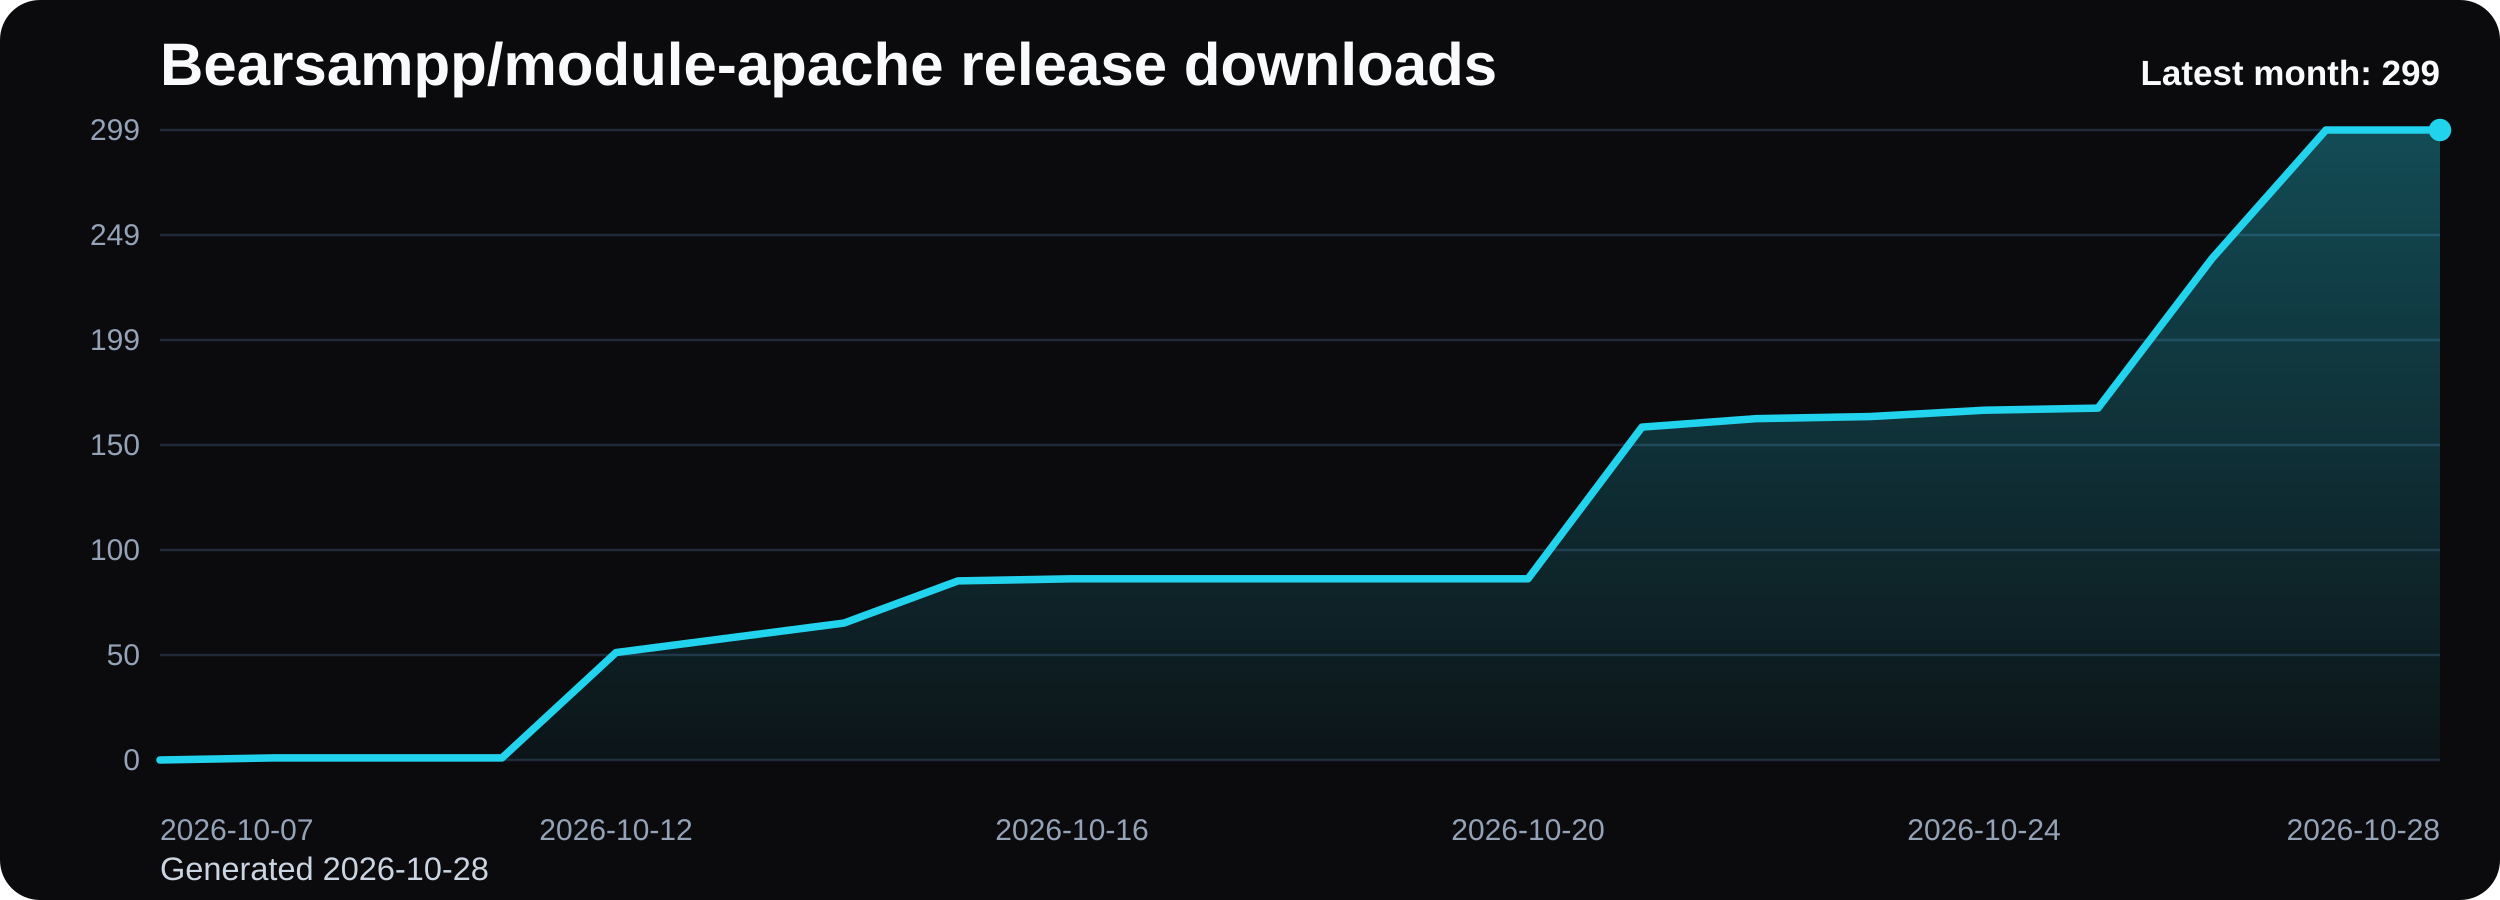
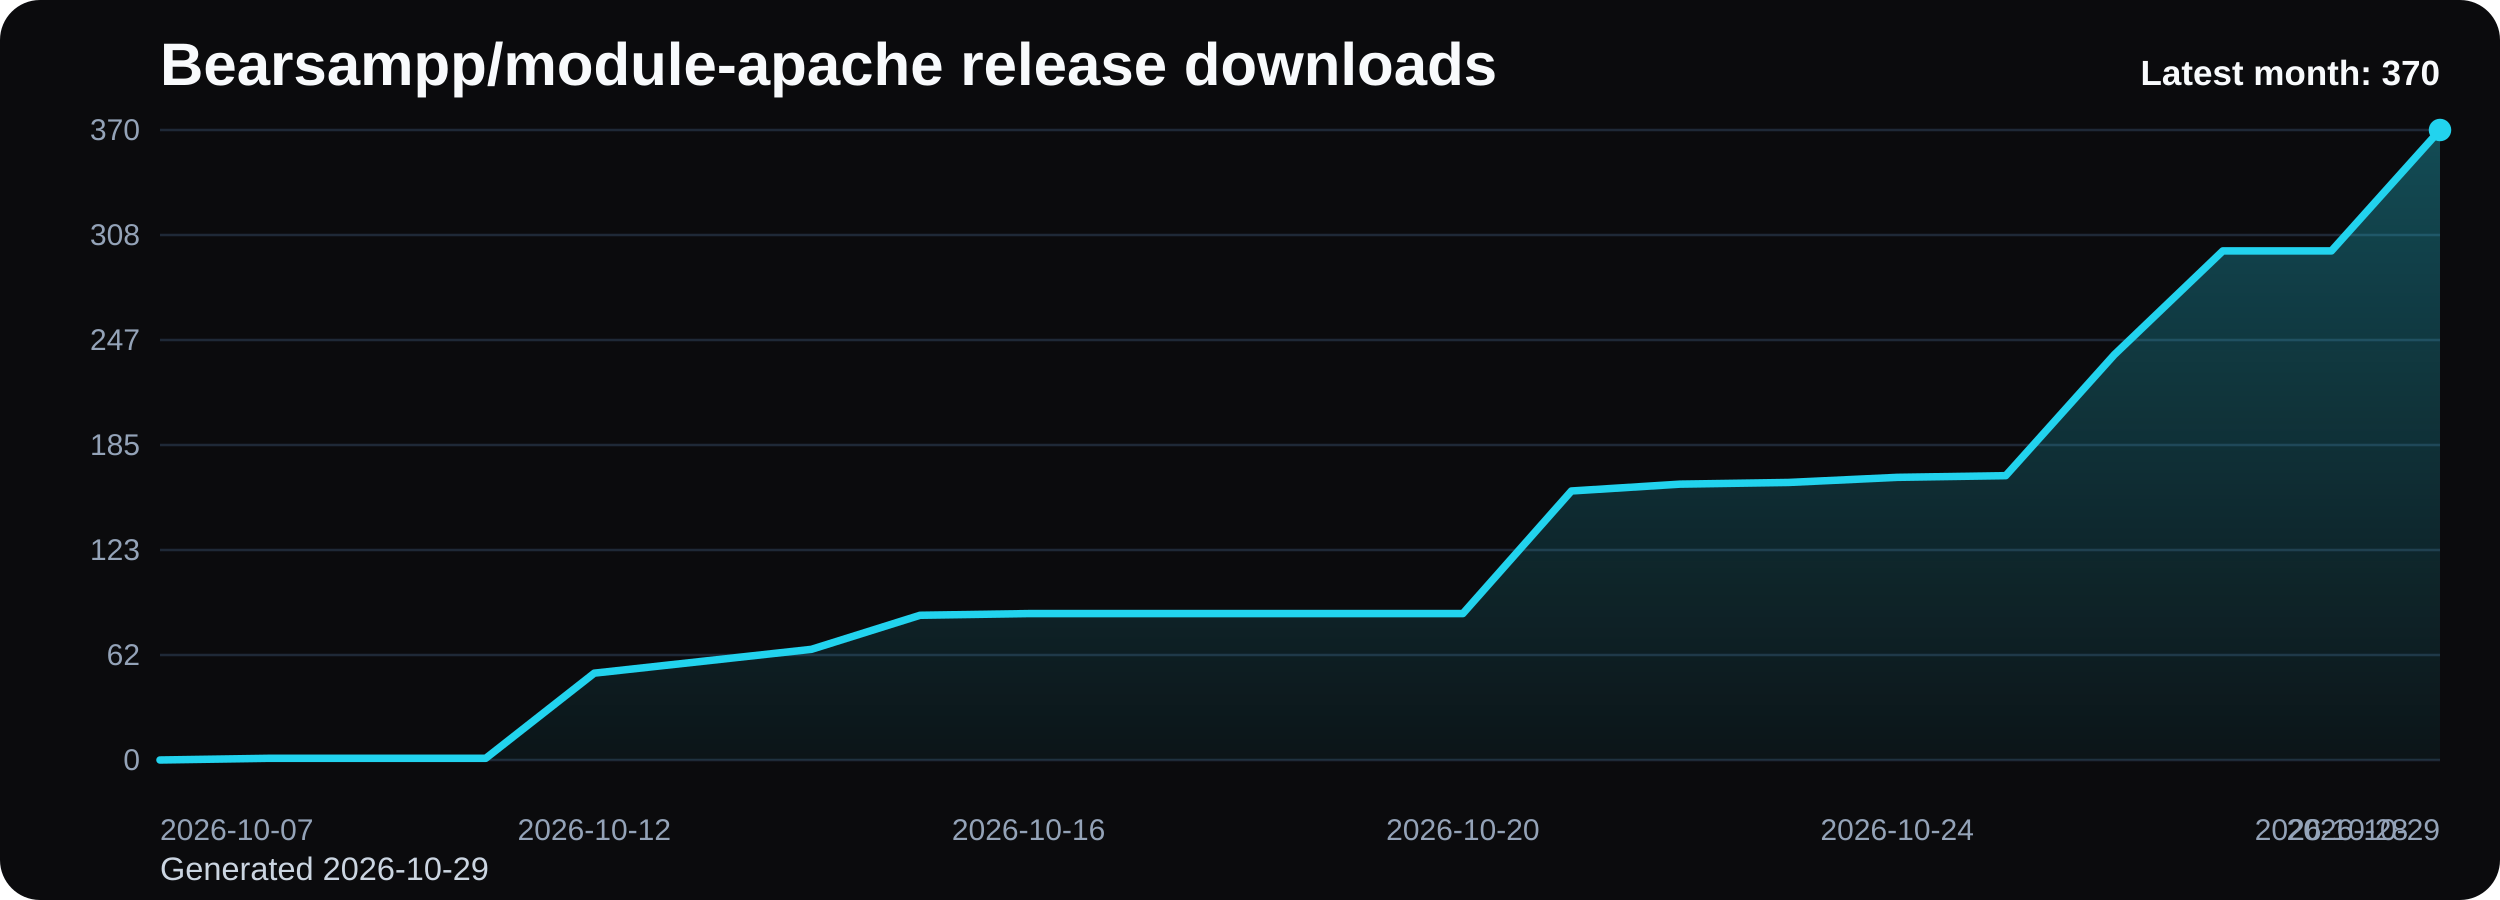
<svg xmlns="http://www.w3.org/2000/svg" viewBox="0 0 1000 360" role="img" aria-label="Bearsampp/module-apache release downloads chart">
  <defs>
    <linearGradient id="fill-monthly-black" x1="0" y1="0" x2="0" y2="1">
      <stop offset="0%" stop-color="#22d3ee" stop-opacity="0.32" />
      <stop offset="100%" stop-color="#22d3ee" stop-opacity="0.05" />
    </linearGradient>
    <style>
      .bg { fill: #0b0b0d; }
      .title { font: 700 24px Arial, sans-serif; fill: #f8fafc; }
      .sub { font: 400 13px Arial, sans-serif; fill: #cbd5e1; }
      .grid { stroke: #1f2937; stroke-width: 1; }
      .axis { font: 400 12px Arial, sans-serif; fill: #94a3b8; }
      .line { fill: none; stroke: #22d3ee; stroke-width: 3; stroke-linecap: round; stroke-linejoin: round; }
      .dot { fill: #22d3ee; }
      .value { font: 600 11px Arial, sans-serif; fill: #cbd5e1; }
      .latest { font: 700 14px Arial, sans-serif; fill: #f8fafc; }
    </style>
  </defs>
  <rect class="bg" x="0" y="0" width="1000" height="360" rx="16" />
  <text class="title" x="64" y="34">Bearsampp/module-apache release downloads</text>
-   <text class="sub" x="64" y="352">Generated 2026-10-28</text>
+   <text class="sub" x="64" y="352">Generated 2026-10-29</text>
  <line x1="64" y1="52.00" x2="976" y2="52.00" class="grid" />
-   <text x="56" y="56.00" text-anchor="end" class="axis">299</text>
+   <text x="56" y="56.00" text-anchor="end" class="axis">370</text>
  <line x1="64" y1="94.00" x2="976" y2="94.00" class="grid" />
-   <text x="56" y="98.00" text-anchor="end" class="axis">249</text>
+   <text x="56" y="98.00" text-anchor="end" class="axis">308</text>
  <line x1="64" y1="136.00" x2="976" y2="136.00" class="grid" />
-   <text x="56" y="140.00" text-anchor="end" class="axis">199</text>
+   <text x="56" y="140.00" text-anchor="end" class="axis">247</text>
  <line x1="64" y1="178.00" x2="976" y2="178.00" class="grid" />
-   <text x="56" y="182.00" text-anchor="end" class="axis">150</text>
+   <text x="56" y="182.00" text-anchor="end" class="axis">185</text>
  <line x1="64" y1="220.00" x2="976" y2="220.00" class="grid" />
-   <text x="56" y="224.00" text-anchor="end" class="axis">100</text>
+   <text x="56" y="224.00" text-anchor="end" class="axis">123</text>
  <line x1="64" y1="262.00" x2="976" y2="262.00" class="grid" />
-   <text x="56" y="266.00" text-anchor="end" class="axis">50</text>
+   <text x="56" y="266.00" text-anchor="end" class="axis">62</text>
  <line x1="64" y1="304.00" x2="976" y2="304.00" class="grid" />
  <text x="56" y="308.00" text-anchor="end" class="axis">0</text>
-   <path d="M 64.00 304 L 64.00 304.00 L 109.60 303.16 L 155.20 303.16 L 200.80 303.16 L 246.40 261.02 L 292.00 255.12 L 337.60 249.22 L 383.20 232.36 L 428.80 231.52 L 474.40 231.52 L 520.00 231.52 L 565.60 231.52 L 611.20 231.52 L 656.80 170.84 L 702.40 167.46 L 748.00 166.62 L 793.60 164.09 L 839.20 163.25 L 884.80 103.41 L 930.40 52.00 L 976.00 52.00 L 976.00 304 Z" fill="url(#fill-monthly-black)" />
-   <polyline class="line" points="64.00,304.00 109.60,303.16 155.20,303.16 200.80,303.16 246.40,261.02 292.00,255.12 337.60,249.22 383.20,232.36 428.80,231.52 474.40,231.52 520.00,231.52 565.60,231.52 611.20,231.52 656.80,170.84 702.40,167.46 748.00,166.62 793.60,164.09 839.20,163.25 884.80,103.41 930.40,52.00 976.00,52.00" />
+   <path d="M 64.00 304 L 64.00 304.00 L 107.43 303.32 L 150.86 303.32 L 194.29 303.32 L 237.71 269.26 L 281.14 264.50 L 324.57 259.73 L 368.00 246.11 L 411.43 245.43 L 454.86 245.43 L 498.29 245.43 L 541.71 245.43 L 585.14 245.43 L 628.57 196.39 L 672.00 193.66 L 715.43 192.98 L 758.86 190.94 L 802.29 190.26 L 845.71 141.90 L 889.14 100.36 L 932.57 100.36 L 976.00 52.00 L 976.00 304 Z" fill="url(#fill-monthly-black)" />
+   <polyline class="line" points="64.00,304.00 107.43,303.32 150.86,303.32 194.29,303.32 237.71,269.26 281.14,264.50 324.57,259.73 368.00,246.11 411.43,245.43 454.86,245.43 498.29,245.43 541.71,245.43 585.14,245.43 628.57,196.39 672.00,193.66 715.43,192.98 758.86,190.94 802.29,190.26 845.71,141.90 889.14,100.36 932.57,100.36 976.00,52.00" />
  <circle class="dot" cx="976.00" cy="52.00" r="4.5" />
  <text class="axis" x="64.00" y="336" text-anchor="start">2026-10-07</text>
-   <text class="axis" x="246.40" y="336" text-anchor="middle">2026-10-12</text>
-   <text class="axis" x="428.80" y="336" text-anchor="middle">2026-10-16</text>
-   <text class="axis" x="611.20" y="336" text-anchor="middle">2026-10-20</text>
-   <text class="axis" x="793.60" y="336" text-anchor="middle">2026-10-24</text>
-   <text class="axis" x="976.00" y="336" text-anchor="end">2026-10-28</text>
-   <text class="latest" x="976" y="34" text-anchor="end">Latest month: 299</text>
+   <text class="axis" x="237.71" y="336" text-anchor="middle">2026-10-12</text>
+   <text class="axis" x="411.43" y="336" text-anchor="middle">2026-10-16</text>
+   <text class="axis" x="585.14" y="336" text-anchor="middle">2026-10-20</text>
+   <text class="axis" x="758.86" y="336" text-anchor="middle">2026-10-24</text>
+   <text class="axis" x="932.57" y="336" text-anchor="middle">2026-10-28</text>
+   <text class="axis" x="976.00" y="336" text-anchor="end">2026-10-29</text>
+   <text class="latest" x="976" y="34" text-anchor="end">Latest month: 370</text>
</svg>
